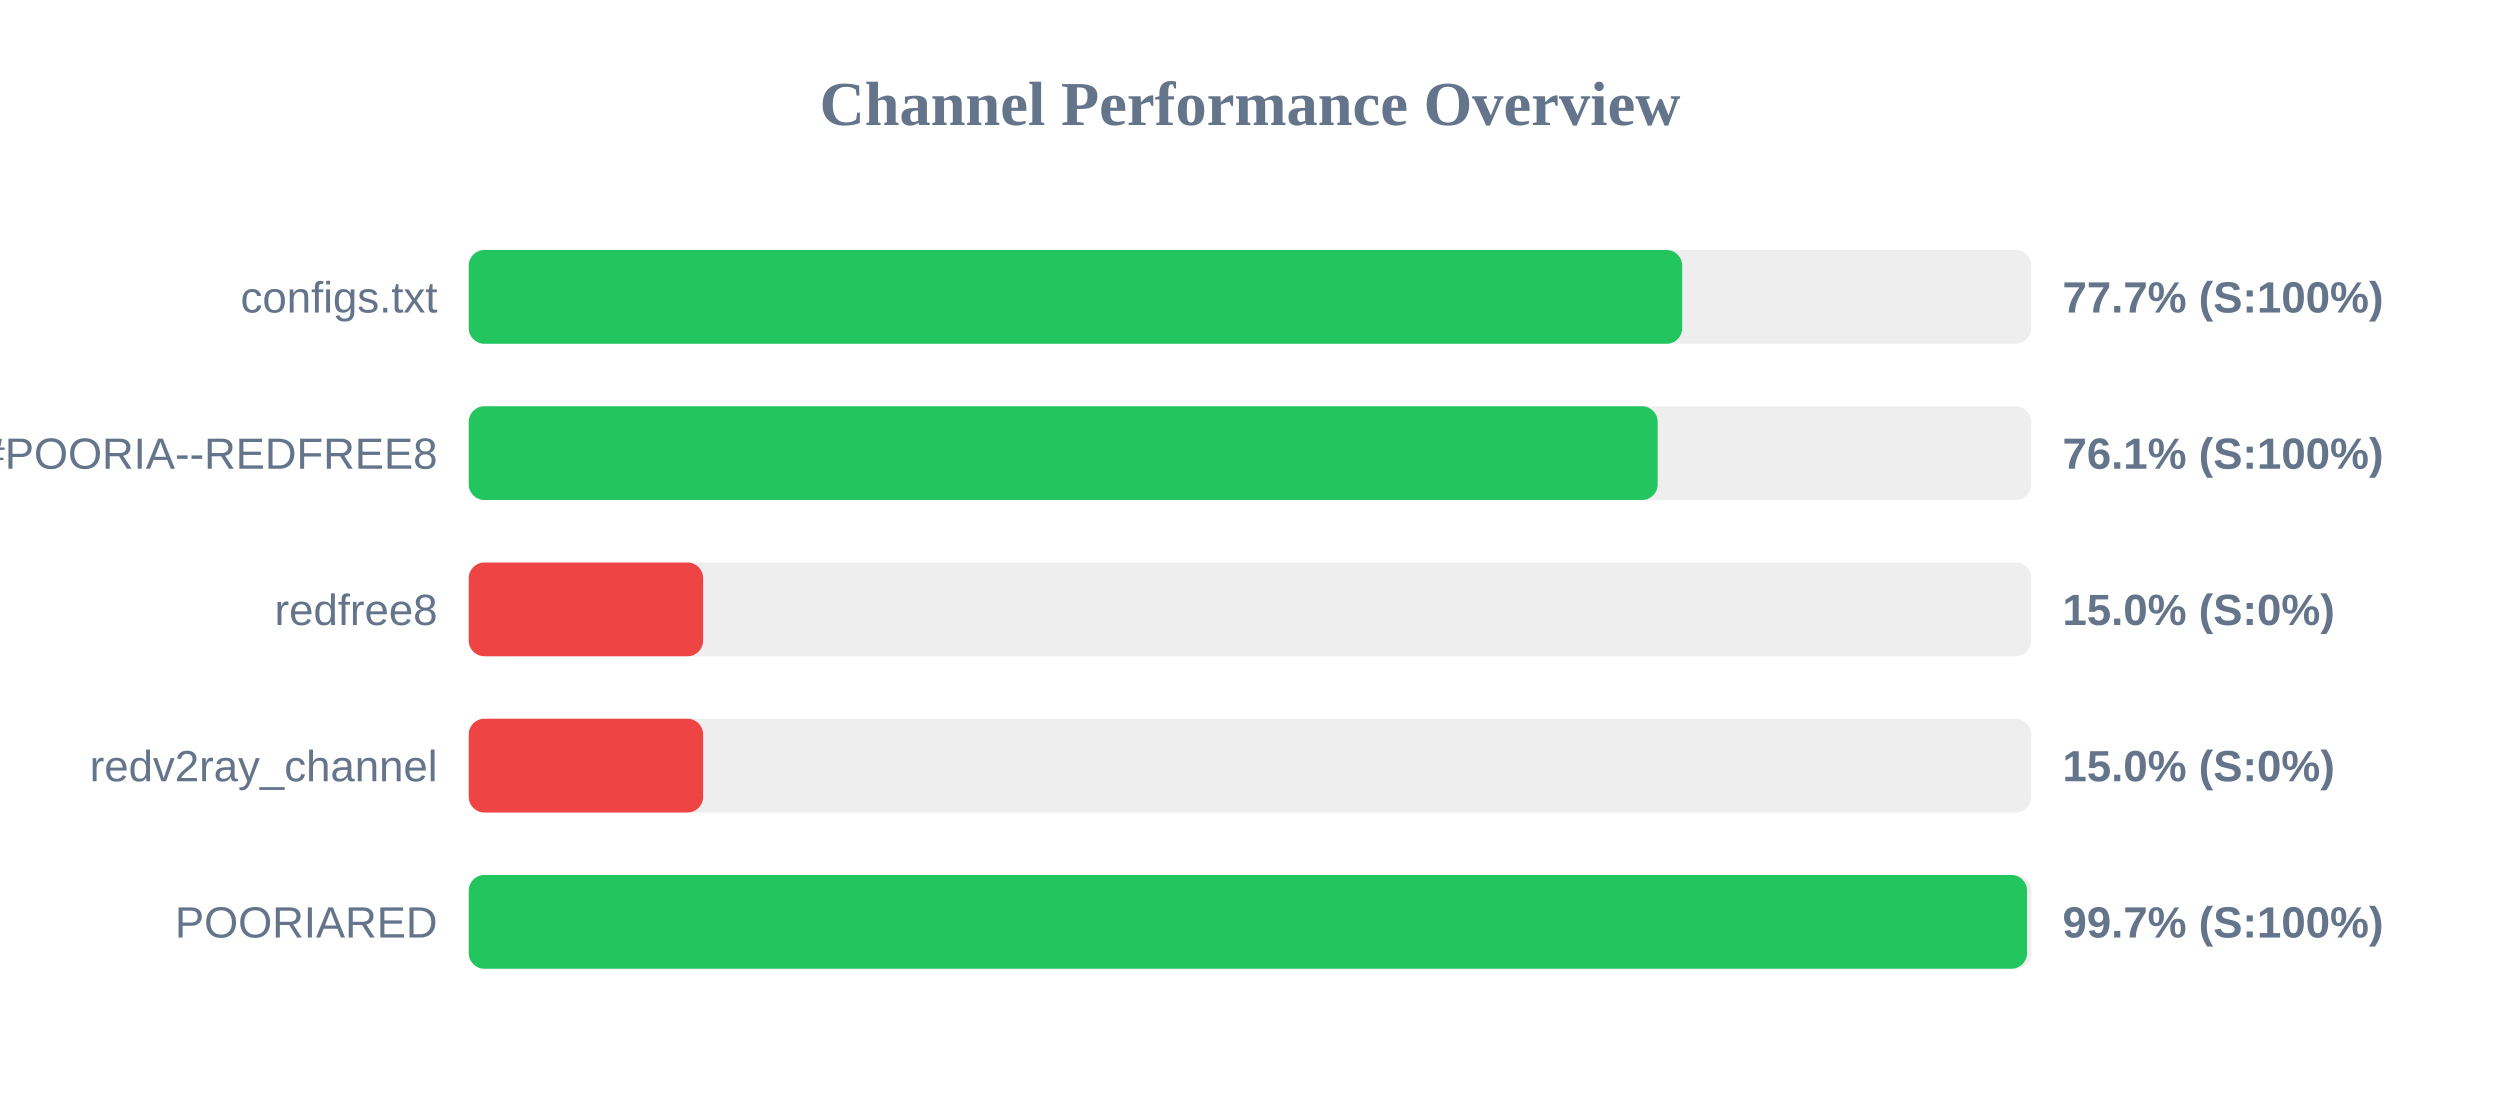
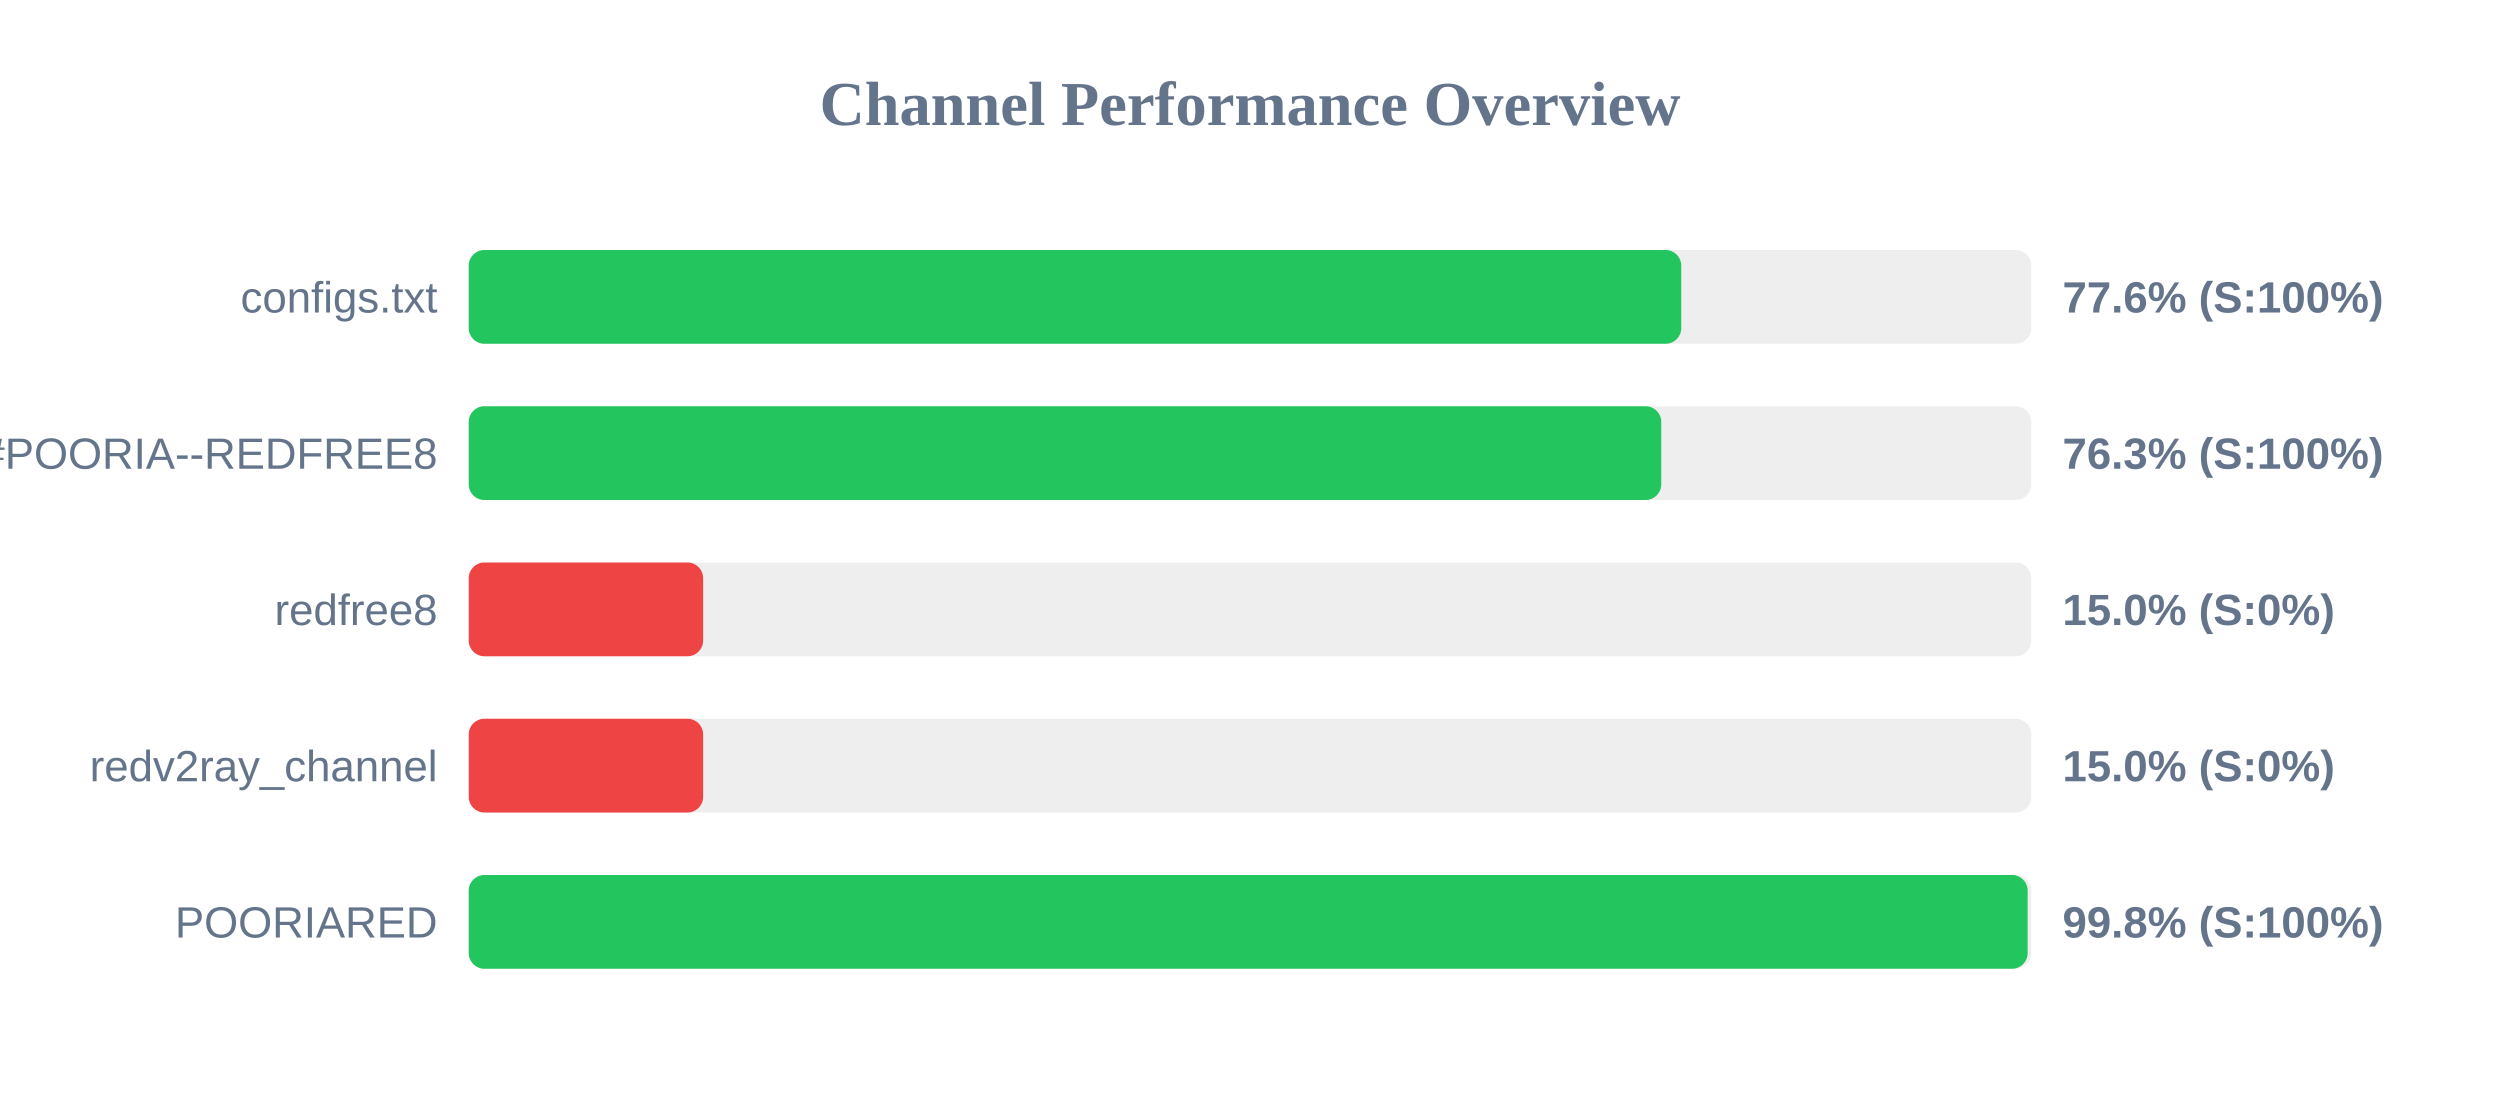
<svg xmlns="http://www.w3.org/2000/svg" width="800" height="350" version="1.1">
  <style>
        .row { font: 14px Arial; fill: #64748b; }
        .score { font: bold 14px Arial; fill: #64748b; }
    </style>
  <text x="400" y="40" text-anchor="middle" font-size="20px" font-weight="bold" fill="#64748b">Channel Performance Overview</text>
  <rect x="150" y="80" width="500" height="30" fill="#eee" rx="5" />
-   <rect x="150" y="80" width="388.3" height="30" fill="#22c55e" rx="5" />
+   <rect x="150" y="80" width="388.0" height="30" fill="#22c55e" rx="5" />
  <text x="140" y="100" text-anchor="end" class="row">configs.txt</text>
-   <text x="660" y="100" text-anchor="start" class="score">77.7% (S:100%)</text>
+   <text x="660" y="100" text-anchor="start" class="score">77.6% (S:100%)</text>
  <rect x="150" y="130" width="500" height="30" fill="#eee" rx="5" />
-   <rect x="150" y="130" width="380.45" height="30" fill="#22c55e" rx="5" />
+   <rect x="150" y="130" width="381.6" height="30" fill="#22c55e" rx="5" />
  <text x="140" y="150" text-anchor="end" class="row">POORIA--REDFREE8.txt#POORIA--REDFREE8</text>
-   <text x="660" y="150" text-anchor="start" class="score">76.1% (S:100%)</text>
+   <text x="660" y="150" text-anchor="start" class="score">76.3% (S:100%)</text>
  <rect x="150" y="180" width="500" height="30" fill="#eee" rx="5" />
  <rect x="150" y="180" width="75.0" height="30" fill="#ef4444" rx="5" />
  <text x="140" y="200" text-anchor="end" class="row">redfree8</text>
  <text x="660" y="200" text-anchor="start" class="score">15.0% (S:0%)</text>
  <rect x="150" y="230" width="500" height="30" fill="#eee" rx="5" />
  <rect x="150" y="230" width="75.0" height="30" fill="#ef4444" rx="5" />
  <text x="140" y="250" text-anchor="end" class="row">redv2ray_channel</text>
  <text x="660" y="250" text-anchor="start" class="score">15.0% (S:0%)</text>
  <rect x="150" y="280" width="500" height="30" fill="#eee" rx="5" />
-   <rect x="150" y="280" width="498.65" height="30" fill="#22c55e" rx="5" />
+   <rect x="150" y="280" width="498.85" height="30" fill="#22c55e" rx="5" />
  <text x="140" y="300" text-anchor="end" class="row">POORIARED</text>
-   <text x="660" y="300" text-anchor="start" class="score">99.7% (S:100%)</text>
+   <text x="660" y="300" text-anchor="start" class="score">99.8% (S:100%)</text>
</svg>
